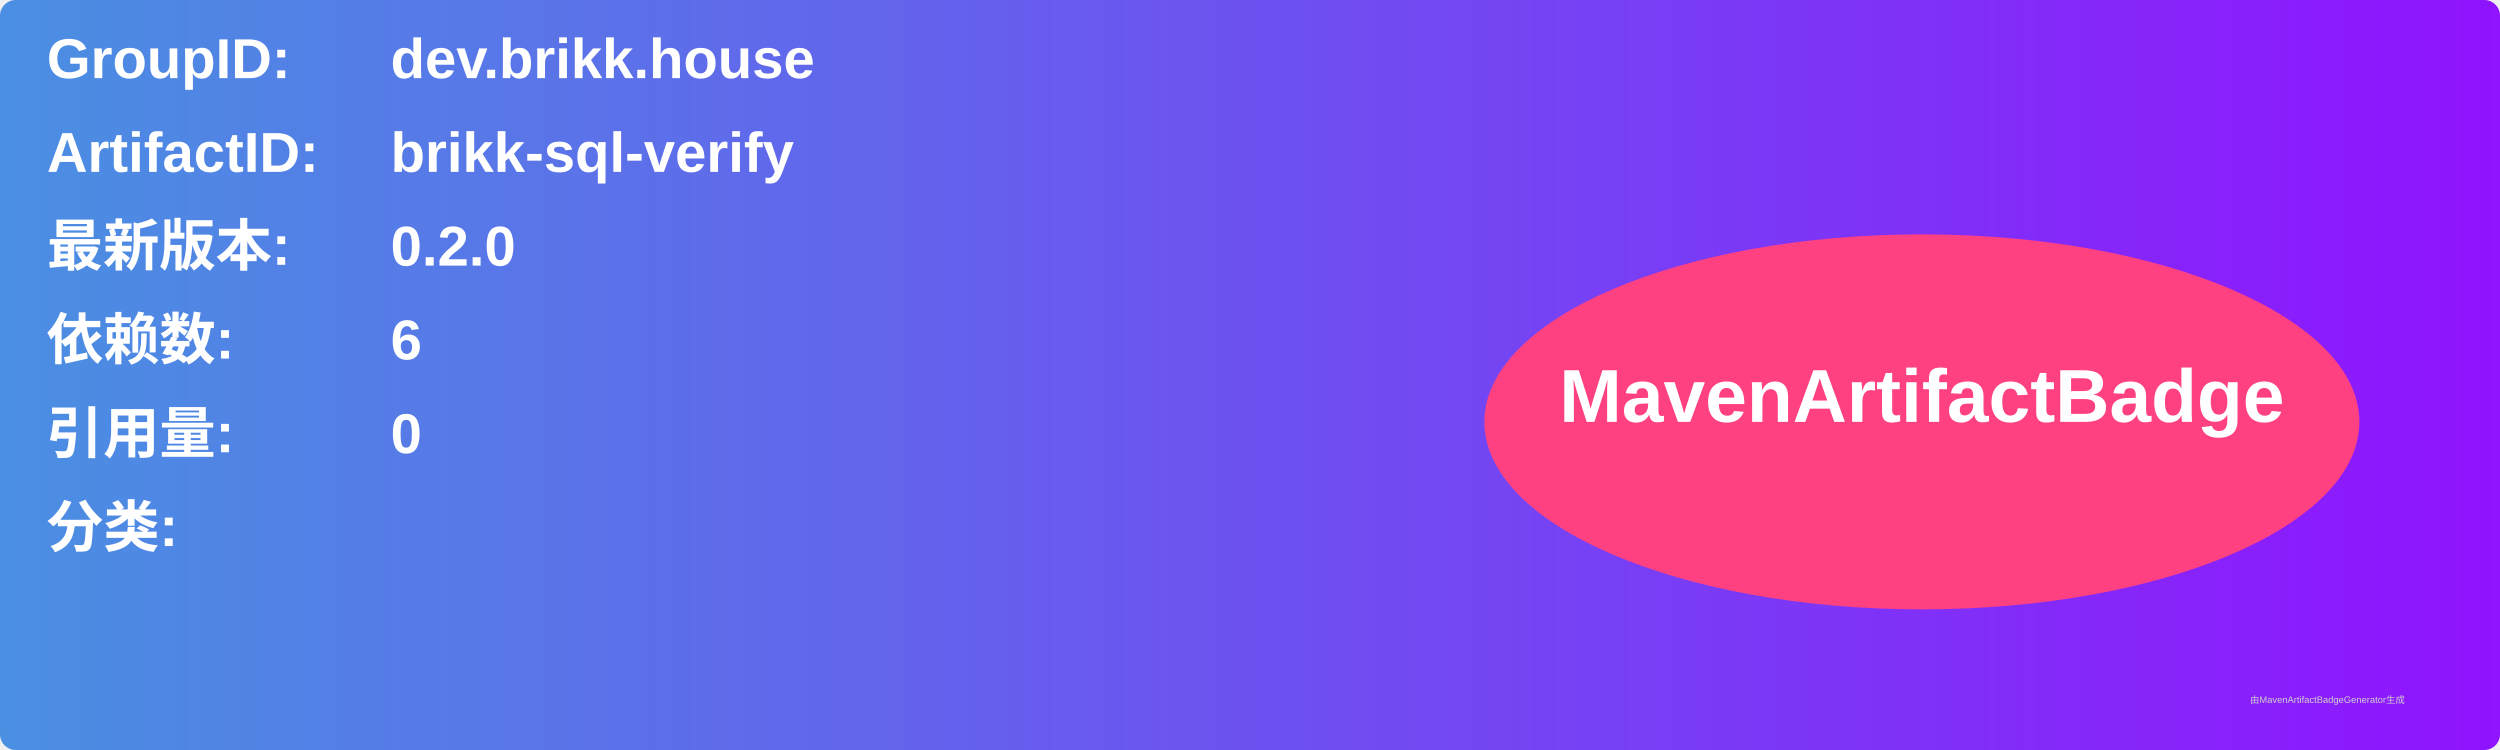
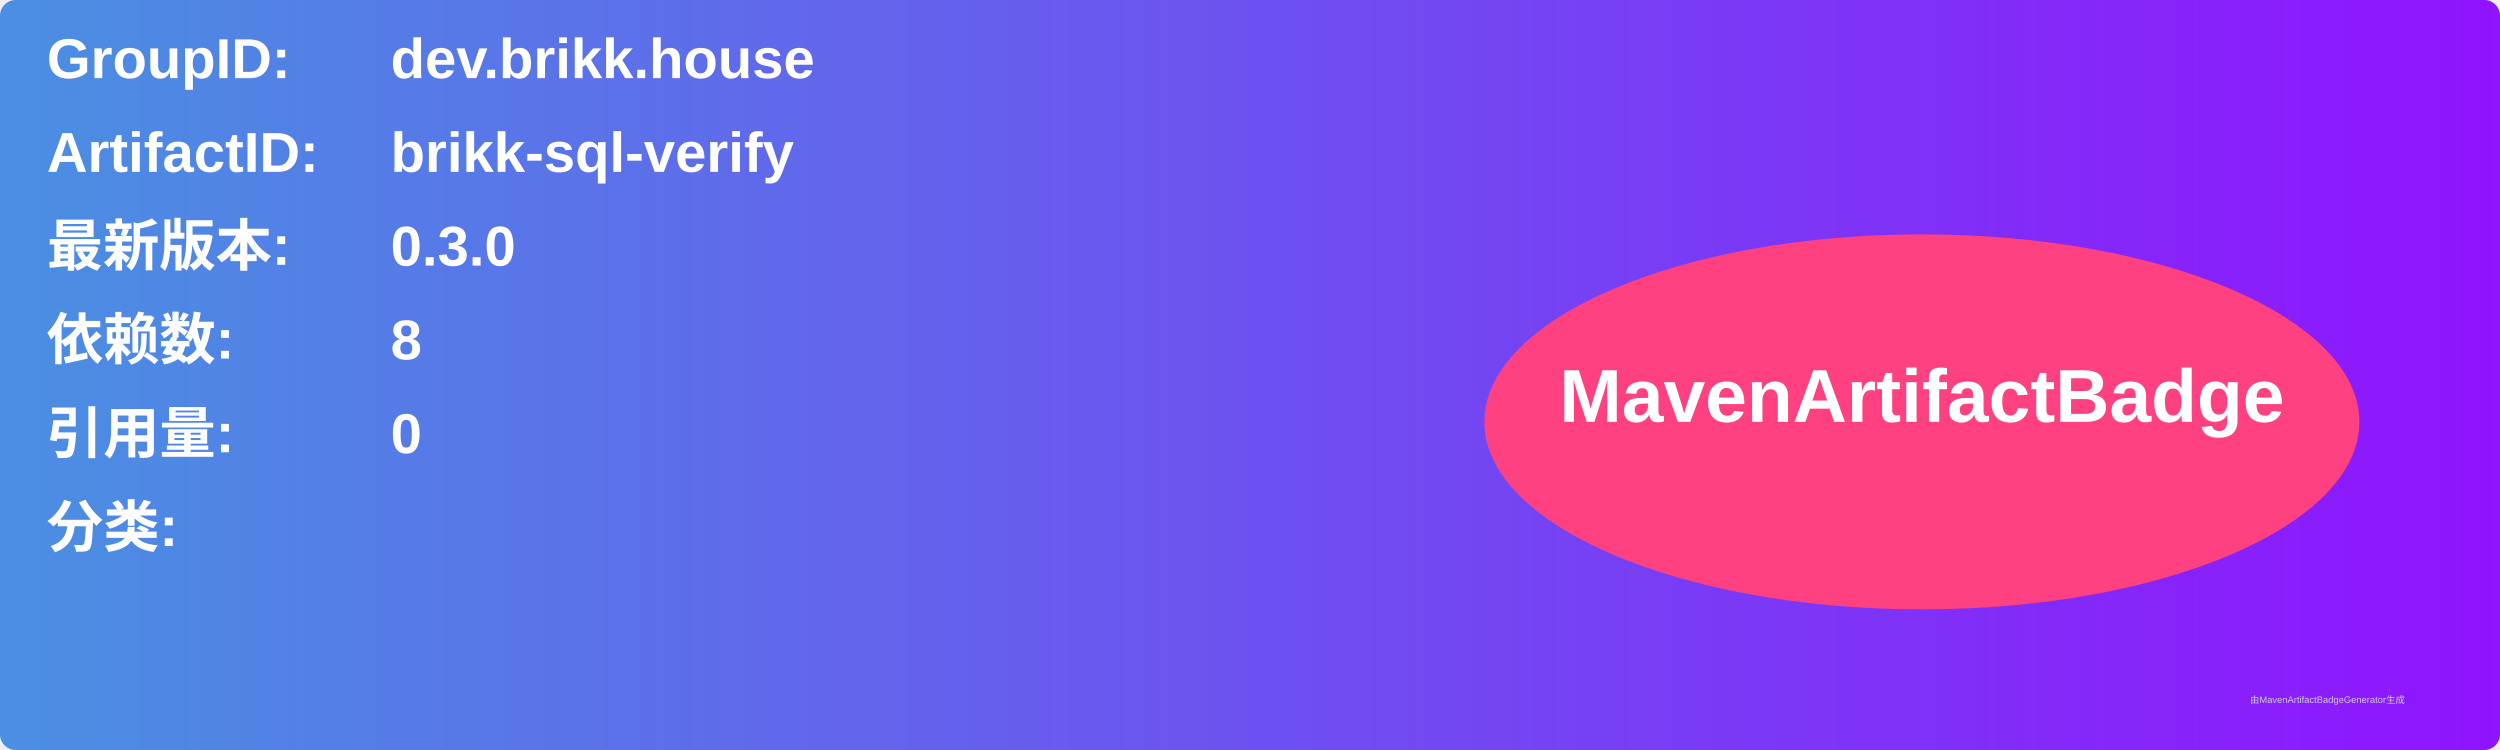
<svg xmlns="http://www.w3.org/2000/svg" width="800" height="240" viewBox="0 0 800 240">
  <linearGradient id="grad" x1="0%" y1="0%" x2="100%" y2="0%">
    <stop offset="0%" stop-color="#4a90e2" />
    <stop offset="100%" stop-color="#9013fe" />
  </linearGradient>
  <rect width="100%" height="100%" rx="5" ry="5" fill="url(#grad)" />
  <g transform="translate(15, 15)">
    <text x="0" y="10" font-family="Arial" font-size="18" fill="white" font-weight="bold" width="260">GroupID:</text>
    <text x="110" y="10" font-family="Arial" font-size="18" fill="white" font-weight="bold" width="460">dev.brikk.house</text>
    <text x="0" y="40" font-family="Arial" font-size="18" fill="white" font-weight="bold" width="260">ArtifactID:</text>
    <text x="110" y="40" font-family="Arial" font-size="18" fill="white" font-weight="bold" width="460">brikk-sql-verify</text>
    <text x="0" y="70" font-family="Arial" font-size="18" fill="white" font-weight="bold">最新版本:</text>
    <text x="110" y="70" font-family="Arial" font-size="18" fill="white" font-weight="bold">
-       <tspan font-weight="bold">0.2.0</tspan>
+       <tspan font-weight="bold">0.3.0</tspan>
    </text>
    <text x="0" y="100" font-family="Arial" font-size="18" fill="white" font-weight="bold">依赖数: </text>
    <text x="110" y="100" font-family="Arial" font-size="18" fill="white">
-       <tspan font-weight="bold">6</tspan>
+       <tspan font-weight="bold">8</tspan>
    </text>
    <text x="0" y="130" font-family="Arial" font-size="18" fill="white" font-weight="bold">引用量: </text>
    <text x="110" y="130" font-family="Arial" font-size="18" fill="white">
      <tspan font-weight="bold">0</tspan>
    </text>
    <text x="0" y="160" font-family="Arial" font-size="18" fill="white" font-weight="bold">分类:</text>
    <text x="10" y="190" font-family="Arial" font-size="10" fill="white">
      <tspan font-weight="bold" />
    </text>
    <ellipse cx="600" cy="120" rx="140" ry="60" fill="#ff4081" />
    <text x="600" y="120" text-anchor="middle" font-family="Arial" font-size="24" fill="white" font-weight="bold">MavenArtifactBadge</text>
  </g>
  <text x="720" y="225" font-family="Arial" font-size="3" fill="#d0d0d0">由MavenArtifactBadgeGenerator生成</text>
</svg>
